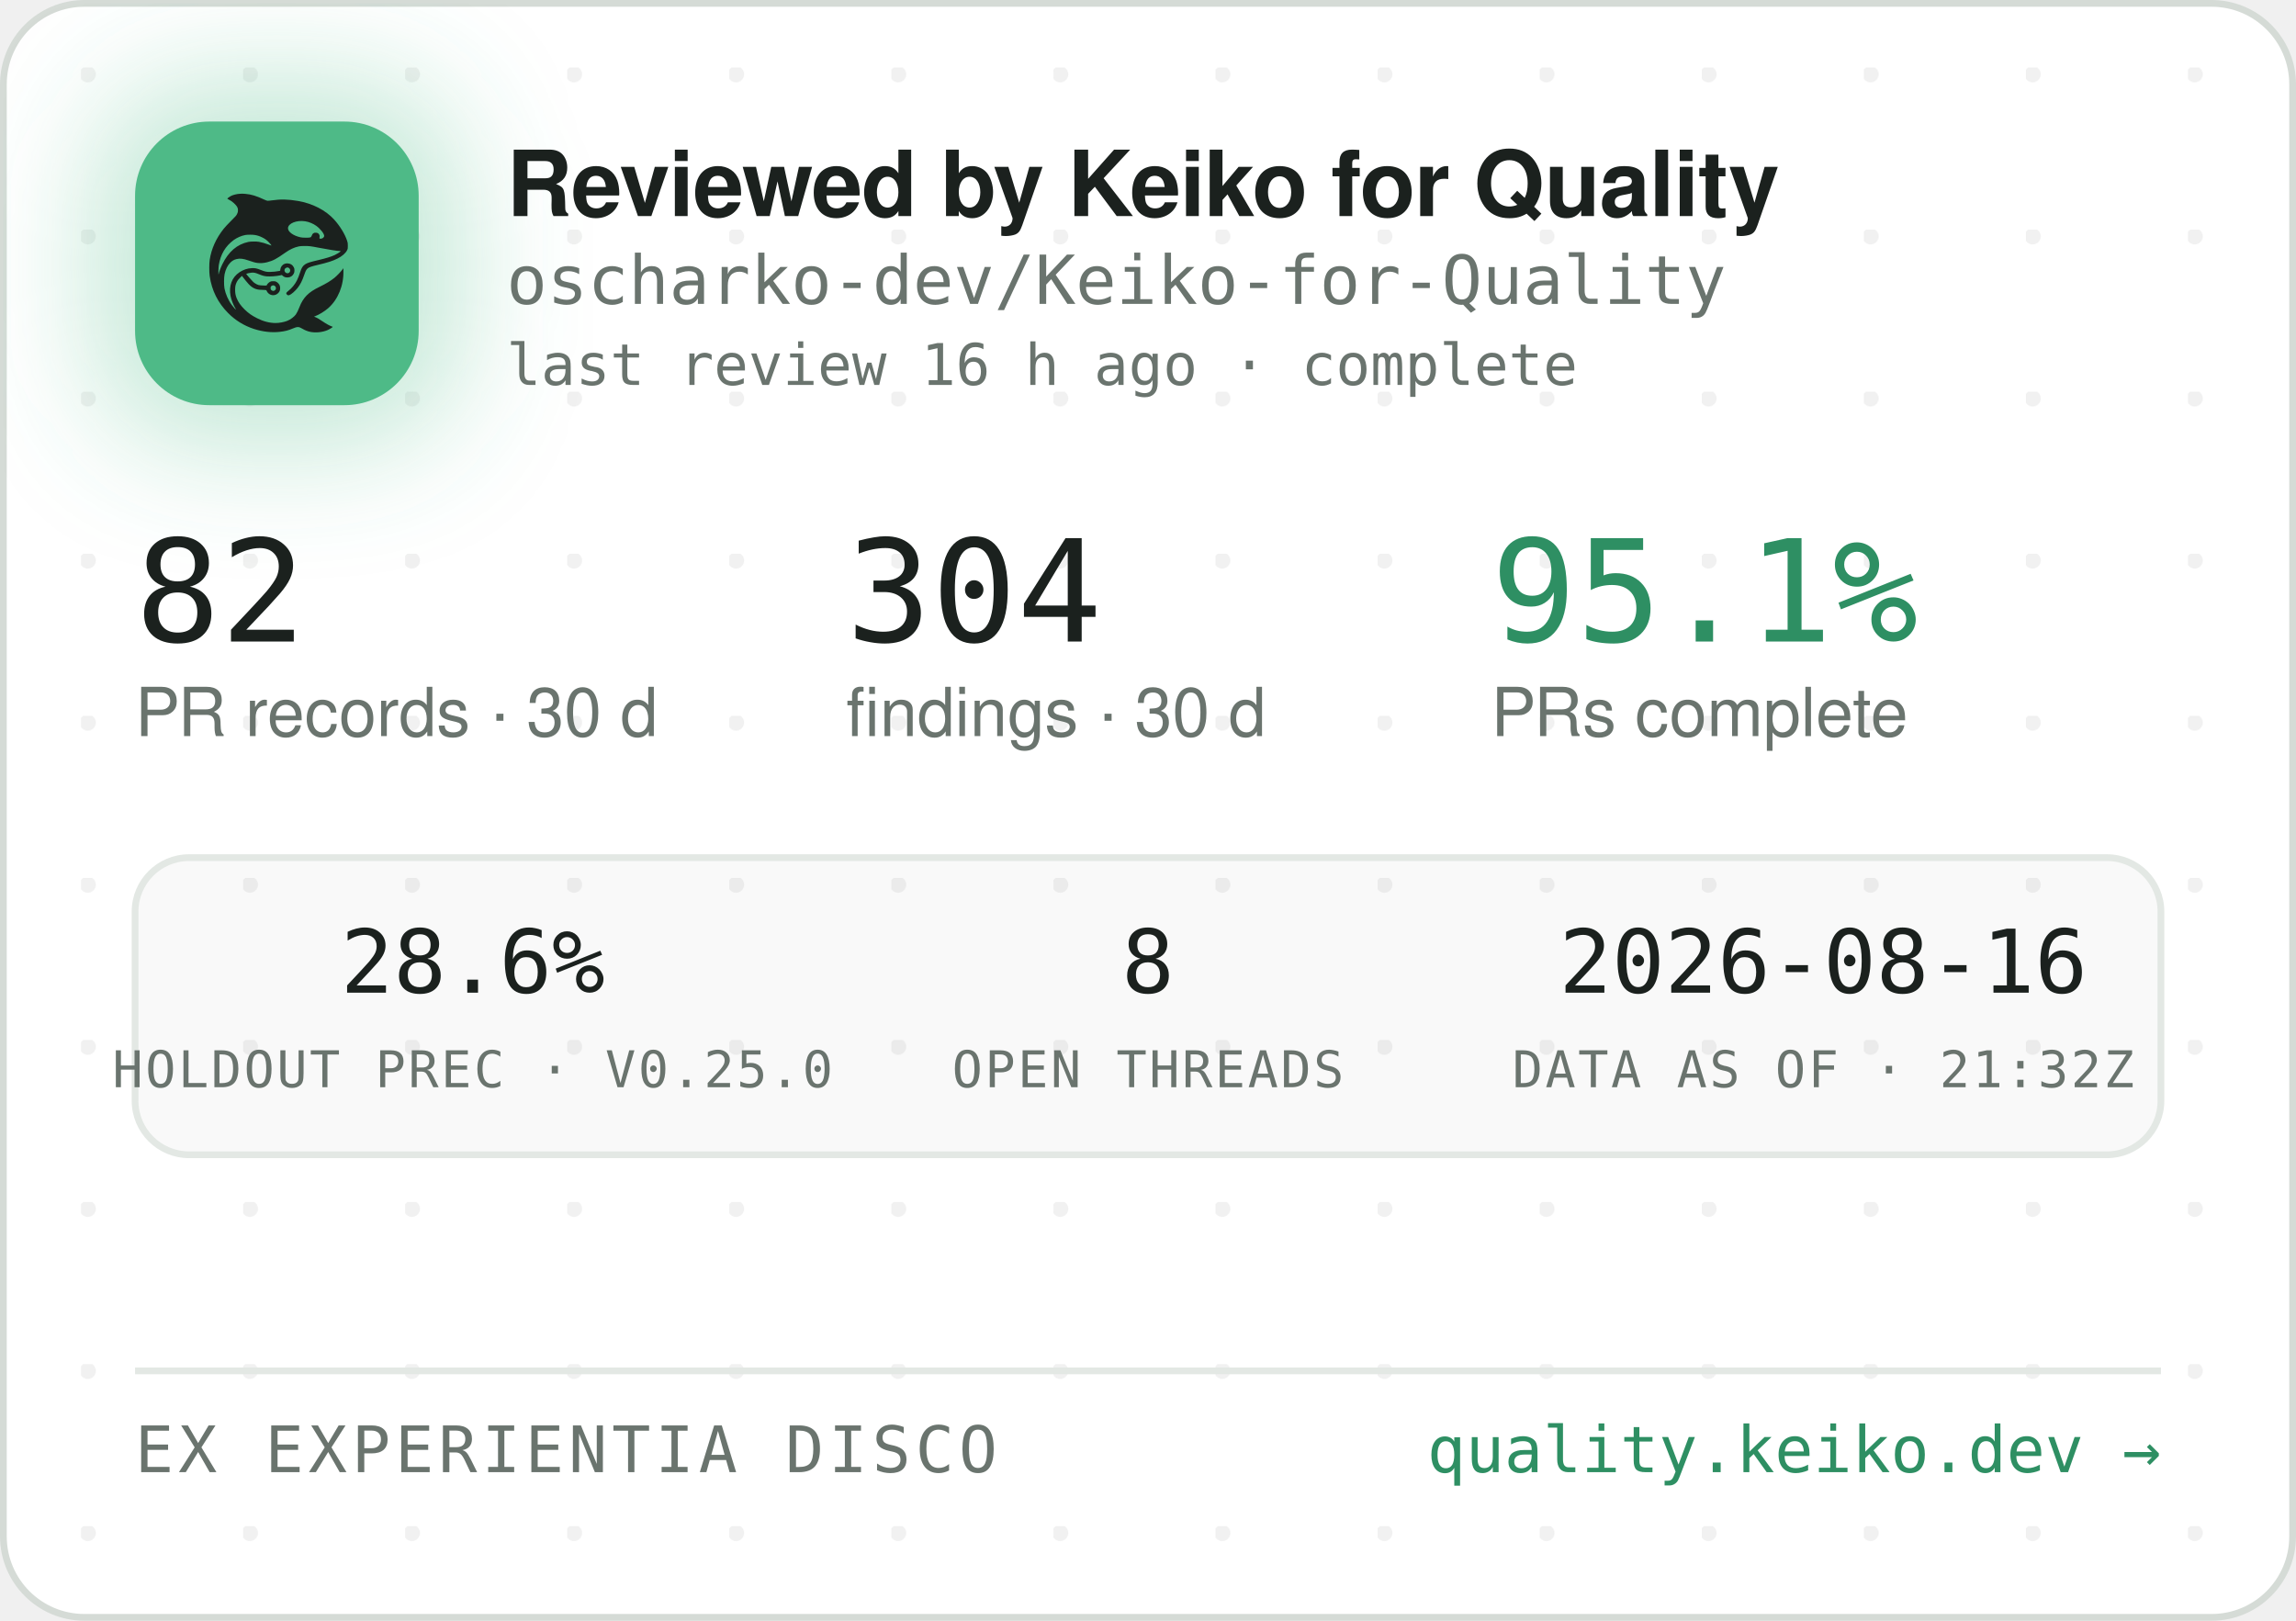
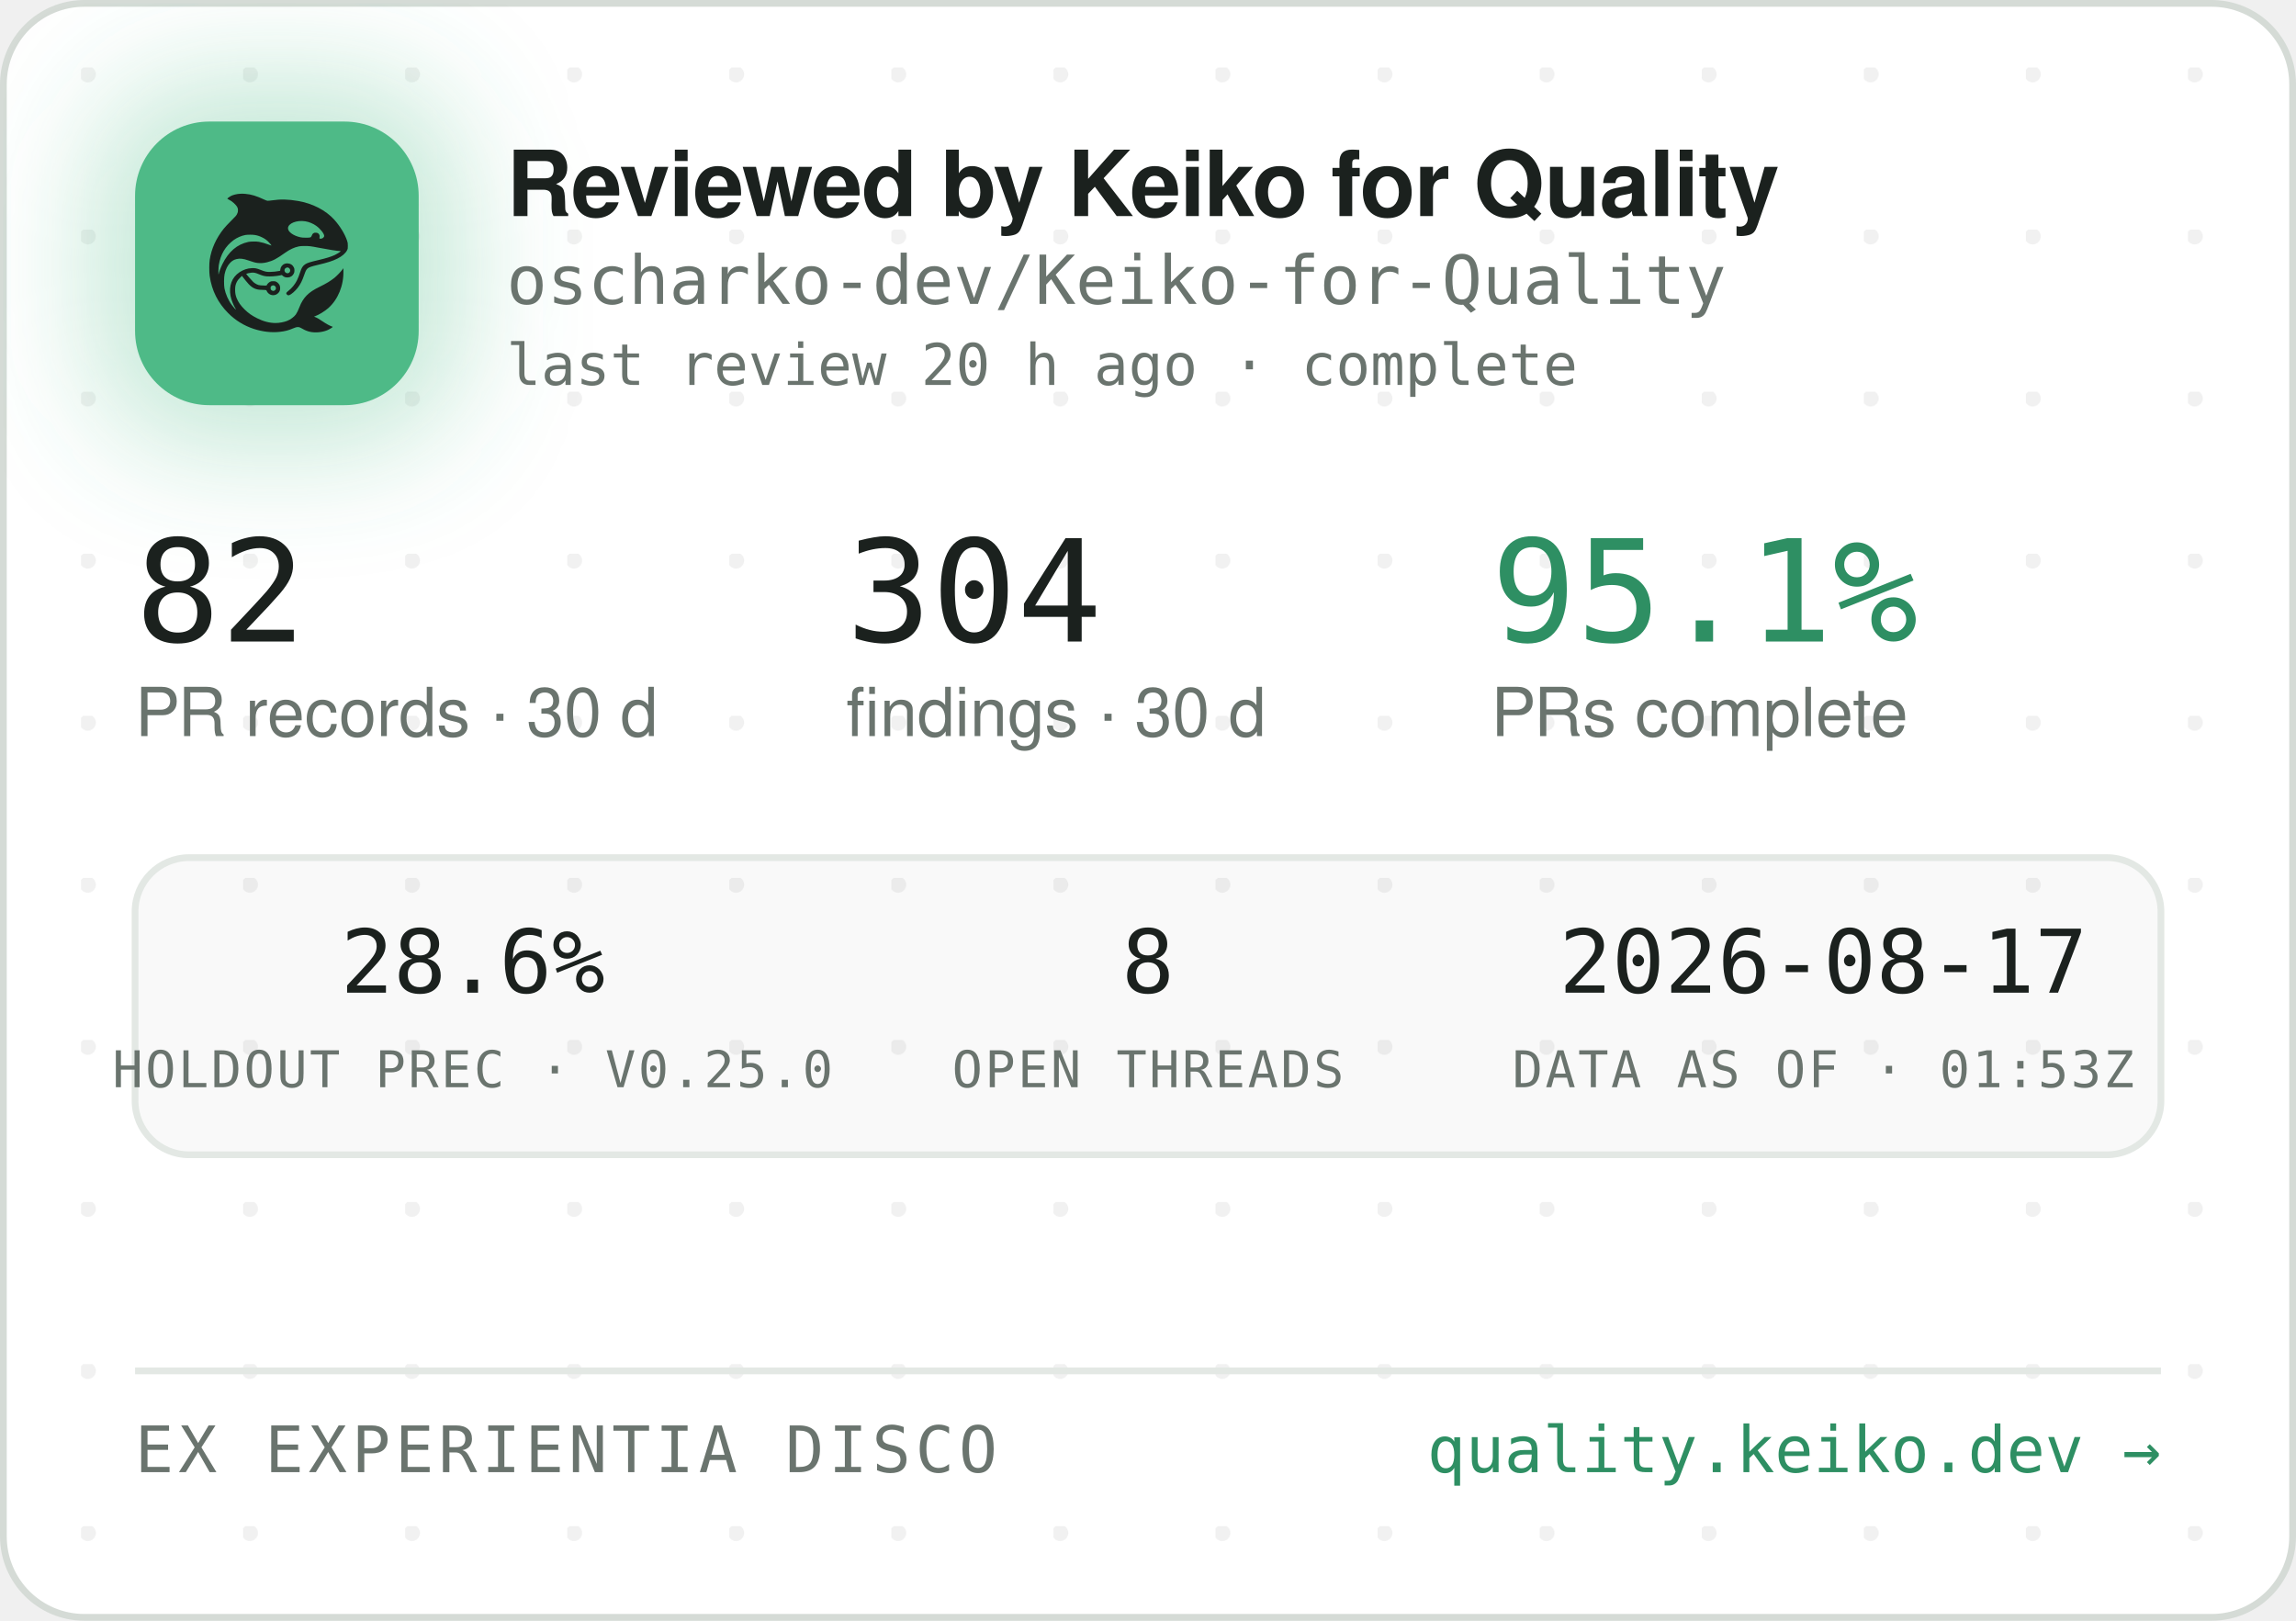
<svg xmlns="http://www.w3.org/2000/svg" width="340" height="240" viewBox="0 0 340 240" role="img" aria-label="Reviewed by Keiko for Quality — oscharko-dev/Keiko-for-Quality">
  <defs>
    <pattern id="dots" width="24" height="24" patternUnits="userSpaceOnUse" x="12" y="10">
      <circle cx="1" cy="1" r="1.2" fill="rgba(27,33,30,0.06)" />
    </pattern>
    <filter id="glow" x="-60%" y="-60%" width="220%" height="220%">
      <feGaussianBlur stdDeviation="9" />
    </filter>
    <clipPath id="card">
      <rect x="0.5" y="0.5" width="339" height="239" rx="12" />
    </clipPath>
  </defs>
  <rect x="0.5" y="0.5" width="339" height="239" rx="12" fill="#FFFFFF" stroke="#D5DBD6" />
  <rect x="0.5" y="0.5" width="339" height="239" rx="12" fill="url(#dots)" />
  <g clip-path="url(#card)">
    <rect x="14" y="12" width="54" height="54" rx="16" fill="rgba(78,186,135,0.35)" filter="url(#glow)" />
    <rect x="20" y="18" width="42" height="42" rx="11" fill="#4EBA87" />
    <g transform="translate(24,22) scale(0.03320312)">
      <g transform="translate(1024 0) scale(-1 1)">
        <g transform="translate(1024, 1024) scale(-0.1, -0.1)" fill="#1B211E" stroke="none">
          <path d="M3465 8223 c-144 -8 -314 -52 -408 -105 -69 -39 -146 -99 -146 -113 0 -5 30 -24 68 -42 146 -70 323 -229 377 -340 25 -49 29 -70 29 -138 -1 -72 -5 -88 -39 -160 -36 -75 -54 -95 -265 -305 -134 -132 -270 -279 -331 -355 -339 -425 -552 -896 -626 -1390 -25 -165 -25 -549 0 -720 92 -645 368 -1196 826 -1655 322 -324 710 -562 1145 -704 389 -126 793 -172 1155 -130 235 27 377 63 579 149 205 87 268 86 423 -7 102 -62 231 -115 335 -138 247 -56 562 -26 794 74 92 40 244 136 232 146 -4 3 -26 12 -48 19 -86 28 -246 116 -385 211 -162 112 -284 182 -357 207 l-48 17 40 15 c185 70 436 223 595 363 438 386 695 1014 678 1663 l-3 120 -50 -70 c-64 -90 -248 -280 -350 -362 -171 -136 -366 -255 -645 -391 -288 -140 -442 -243 -590 -391 -136 -137 -247 -316 -325 -526 -47 -127 -114 -262 -160 -326 -79 -107 -237 -224 -384 -283 -136 -55 -355 -96 -514 -96 -274 0 -548 71 -832 215 -242 123 -375 216 -553 389 -175 171 -287 332 -361 517 -44 114 -63 216 -63 359 0 152 17 233 74 350 35 70 59 102 136 179 l95 94 21 -29 c55 -75 219 -277 277 -338 171 -183 337 -256 582 -256 56 0 126 -3 155 -7 53 -6 54 -7 76 -57 30 -66 97 -128 172 -156 151 -57 318 11 395 160 33 62 34 193 3 261 -30 64 -88 125 -148 157 -44 23 -63 27 -141 27 -78 0 -97 -4 -140 -27 -58 -30 -131 -105 -141 -142 -6 -25 -8 -26 -93 -26 -47 0 -131 5 -186 10 -87 8 -111 15 -182 51 -45 22 -109 66 -143 96 -59 53 -326 361 -319 367 14 11 179 47 241 52 102 9 177 -7 318 -66 158 -66 243 -89 357 -99 157 -12 413 5 582 40 l93 19 44 -39 c59 -52 135 -75 228 -69 117 8 212 72 262 176 23 47 28 71 28 138 0 70 -4 89 -29 138 -55 110 -145 167 -270 174 -65 3 -91 0 -137 -18 -107 -40 -183 -140 -195 -257 l-6 -52 -51 -11 c-104 -23 -285 -41 -411 -42 -149 -1 -211 12 -402 88 -186 74 -256 88 -403 81 -193 -8 -377 -70 -546 -182 -342 -228 -485 -611 -399 -1064 30 -157 119 -388 209 -541 20 -35 35 -64 33 -66 -8 -8 -111 108 -190 214 -154 206 -278 489 -324 737 -28 154 -25 492 6 635 46 216 133 391 256 514 82 82 161 128 271 156 152 39 300 23 529 -57 217 -76 308 -101 410 -114 137 -17 284 -7 426 30 272 70 414 145 809 425 217 153 399 238 610 283 64 14 129 18 265 18 197 0 269 -9 615 -76 461 -89 843 -149 952 -149 41 0 41 0 23 -20 -28 -31 -169 -119 -254 -158 -167 -77 -388 -145 -716 -222 -399 -93 -508 -128 -608 -194 -102 -68 -160 -160 -217 -346 -35 -115 -102 -286 -149 -378 -85 -168 -227 -341 -377 -458 -105 -82 -115 -107 -69 -162 29 -34 65 -44 109 -29 86 29 261 181 371 322 126 162 201 309 295 581 61 176 90 232 145 283 62 57 163 93 470 165 439 104 640 169 863 278 206 100 368 240 434 375 32 67 33 71 33 198 -1 120 -3 138 -34 229 -98 294 -319 655 -573 936 -381 421 -968 723 -1618 834 -448 76 -767 83 -1169 25 -80 -12 -165 -19 -190 -17 -26 3 -90 26 -146 53 -343 162 -576 233 -842 255 -114 9 -141 10 -248 3z m2926 -1227 c164 -27 346 -102 485 -202 181 -129 354 -348 354 -448 0 -64 -75 -126 -154 -126 -60 0 -63 4 -52 70 8 50 7 65 -9 100 -29 64 -74 93 -151 98 -54 4 -70 1 -107 -21 -42 -25 -61 -52 -91 -129 -25 -64 -55 -73 -246 -73 -121 0 -187 5 -248 18 -318 70 -556 242 -556 402 0 218 388 374 775 311z m-2249 -611 c119 -21 208 -50 321 -106 114 -56 177 -100 266 -184 67 -63 157 -173 148 -181 -2 -3 -61 18 -130 45 -131 52 -298 100 -427 122 -113 20 -367 17 -470 -4 -502 -106 -885 -433 -1160 -992 -70 -142 -160 -379 -160 -424 0 -9 -5 -23 -11 -31 -13 -19 -5 316 10 410 80 482 295 846 661 1117 145 107 350 197 522 228 100 18 326 18 430 0z m1485 -1456 c95 -36 119 -159 42 -223 -78 -66 -209 -1 -209 104 0 60 33 100 99 121 36 10 36 10 68 -2z m-591 -822 c29 -26 37 -42 40 -77 6 -54 -9 -86 -55 -117 -41 -28 -70 -29 -119 -4 -44 22 -62 55 -62 112 0 51 13 75 53 99 50 31 101 26 143 -13z" />
        </g>
      </g>
    </g>
    <text x="75" y="32" font-family="-apple-system,'Segoe UI',Helvetica,Arial,sans-serif" font-size="13.5" font-weight="650" letter-spacing="-0.14" fill="#1B211E">Reviewed by Keiko for Quality</text>
    <text x="75" y="45" font-family="'JetBrains Mono',SFMono-Regular,Consolas,Menlo,monospace" font-size="10" fill="#6A746E">oscharko-dev/Keiko-for-Quality</text>
-     <text x="75" y="57" font-family="'JetBrains Mono',SFMono-Regular,Consolas,Menlo,monospace" font-size="8.5" fill="#6A746E">last review 16 h ago · complete</text>
+     <text x="75" y="57" font-family="'JetBrains Mono',SFMono-Regular,Consolas,Menlo,monospace" font-size="8.5" fill="#6A746E">last review 20 h ago · complete</text>
    <text x="20" y="95" font-family="'JetBrains Mono',SFMono-Regular,Consolas,Menlo,monospace" font-size="21" fill="#1B211E">82</text>
    <text x="20" y="109" font-family="-apple-system,'Segoe UI',Helvetica,Arial,sans-serif" font-size="10" fill="#6A746E">PR records · 30 d</text>
    <text x="125.3" y="95" font-family="'JetBrains Mono',SFMono-Regular,Consolas,Menlo,monospace" font-size="21" fill="#1B211E">304</text>
    <text x="125.3" y="109" font-family="-apple-system,'Segoe UI',Helvetica,Arial,sans-serif" font-size="10" fill="#6A746E">findings · 30 d</text>
    <text x="220.8" y="95" font-family="'JetBrains Mono',SFMono-Regular,Consolas,Menlo,monospace" font-size="21" fill="#2E8F63">95.1%</text>
    <text x="220.8" y="109" font-family="-apple-system,'Segoe UI',Helvetica,Arial,sans-serif" font-size="10" fill="#6A746E">PRs complete</text>
    <rect x="20" y="127" width="300" height="44" rx="8" fill="rgba(27,33,30,0.025)" stroke="#E3E8E4" />
    <text x="70" y="147" text-anchor="middle" font-family="'JetBrains Mono',SFMono-Regular,Consolas,Menlo,monospace" font-size="13" fill="#1B211E">28.6%</text>
    <text x="70" y="161" text-anchor="middle" font-family="'JetBrains Mono',SFMono-Regular,Consolas,Menlo,monospace" font-size="7.5" letter-spacing="0.35" fill="#6A746E">HOLDOUT PREC · V0.25.0</text>
    <text x="170" y="147" text-anchor="middle" font-family="'JetBrains Mono',SFMono-Regular,Consolas,Menlo,monospace" font-size="13" fill="#1B211E">8</text>
    <text x="170" y="161" text-anchor="middle" font-family="'JetBrains Mono',SFMono-Regular,Consolas,Menlo,monospace" font-size="7.5" letter-spacing="0.35" fill="#6A746E">OPEN THREADS</text>
-     <text x="270" y="147" text-anchor="middle" font-family="'JetBrains Mono',SFMono-Regular,Consolas,Menlo,monospace" font-size="13" fill="#1B211E">2026-08-16</text>
-     <text x="270" y="161" text-anchor="middle" font-family="'JetBrains Mono',SFMono-Regular,Consolas,Menlo,monospace" font-size="7.5" letter-spacing="0.35" fill="#6A746E">DATA AS OF · 21:32Z</text>
+     <text x="270" y="147" text-anchor="middle" font-family="'JetBrains Mono',SFMono-Regular,Consolas,Menlo,monospace" font-size="13" fill="#1B211E">2026-08-17</text>
+     <text x="270" y="161" text-anchor="middle" font-family="'JetBrains Mono',SFMono-Regular,Consolas,Menlo,monospace" font-size="7.5" letter-spacing="0.35" fill="#6A746E">DATA AS OF · 01:53Z</text>
    <line x1="20" y1="203" x2="320" y2="203" stroke="#E3E8E4" />
    <text x="20" y="218" font-family="'JetBrains Mono',SFMono-Regular,Consolas,Menlo,monospace" font-size="9.5" letter-spacing="0.7" fill="#6A746E">EX EXPERIENTIA DISCO</text>
    <text x="320" y="218" text-anchor="end" font-family="'JetBrains Mono',SFMono-Regular,Consolas,Menlo,monospace" font-size="9.5" fill="#2E8F63">quality.keiko.dev →</text>
  </g>
</svg>
